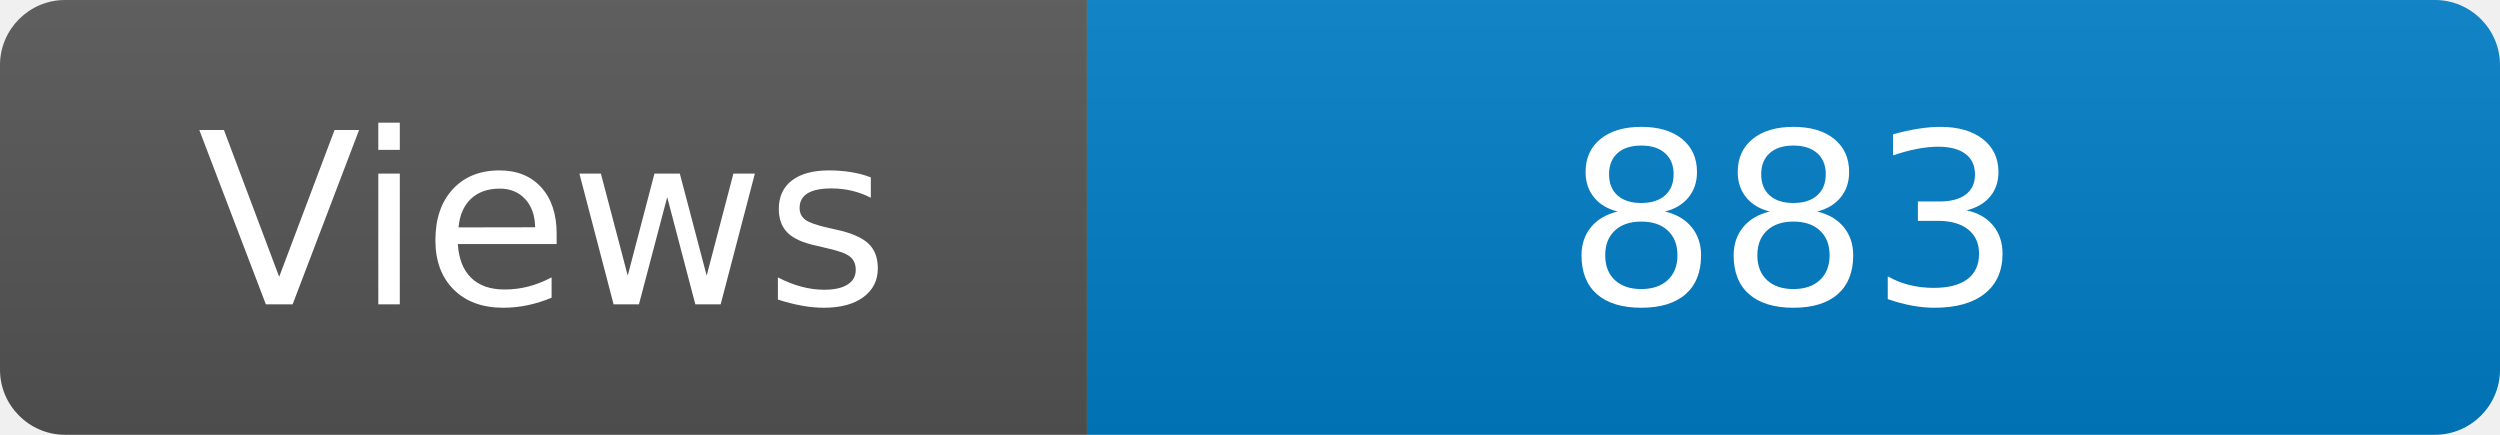
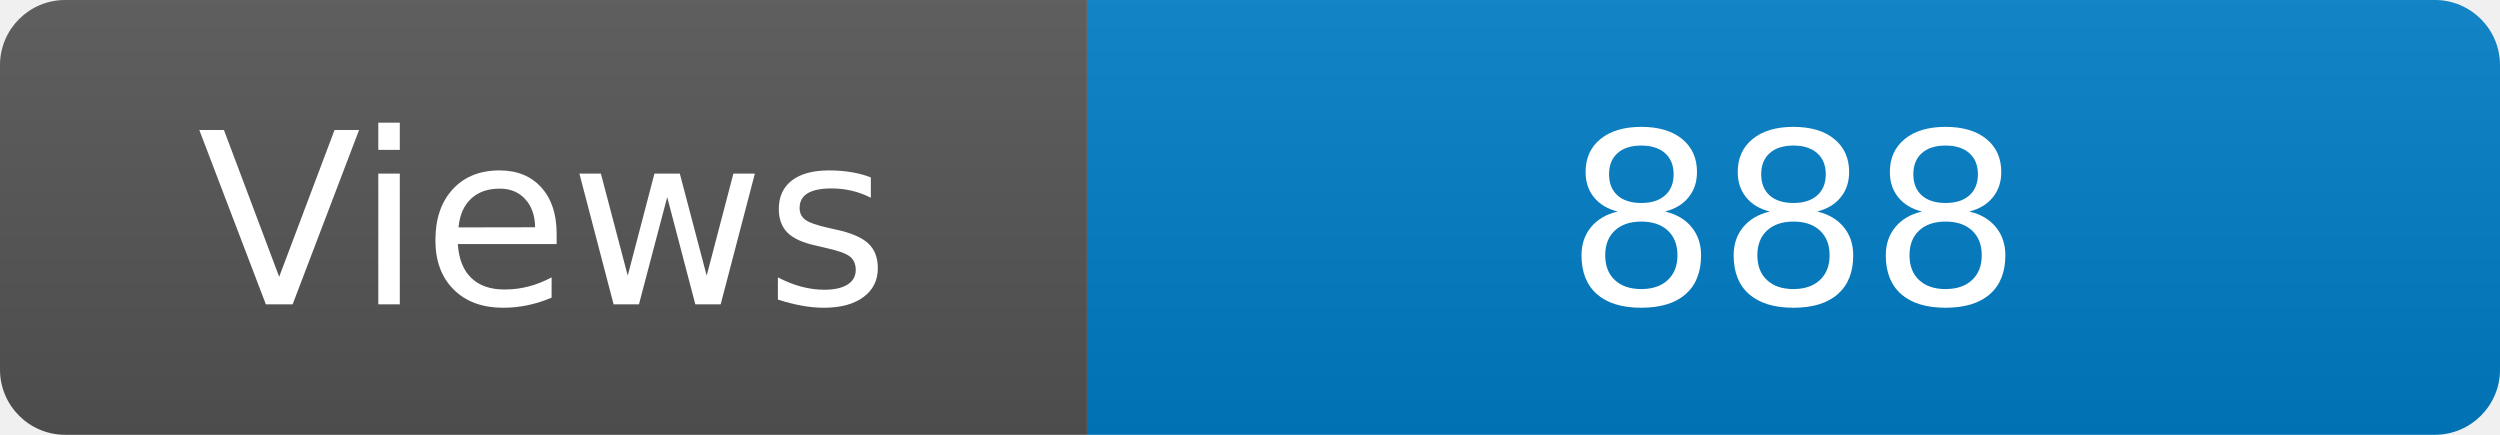
<svg xmlns="http://www.w3.org/2000/svg" width="115" height="20" role="img" aria-label="Maintained?: yes">
  <linearGradient id="s" x2="0" y2="100%">
    <stop offset="0" stop-color="#bbb" stop-opacity=".1" />
    <stop offset="1" stop-opacity=".1" />
  </linearGradient>
  <clipPath id="r">
    <rect width="115" height="20" rx="3" fill="#fff" />
  </clipPath>
  <g clip-path="url(#r)">
    <rect width="50" height="20" fill="#555" />
    <rect x="50" width="160" height="20" fill="#007ec6" />
    <rect width="115" height="20" fill="url(#s)" />
  </g>
  <g fill="#fff" text-anchor="middle" font-family="Verdana,Geneva,DejaVu Sans,sans-serif" font-size="110">
    <text x="250" y="140" transform="scale(.1)" fill="#fff">Views</text>
-     <text x="825" y="140" transform="scale(.1)" fill="#fff">883</text>
+     <text x="825" y="140" transform="scale(.1)" fill="#fff">888</text>
  </g>
</svg>
